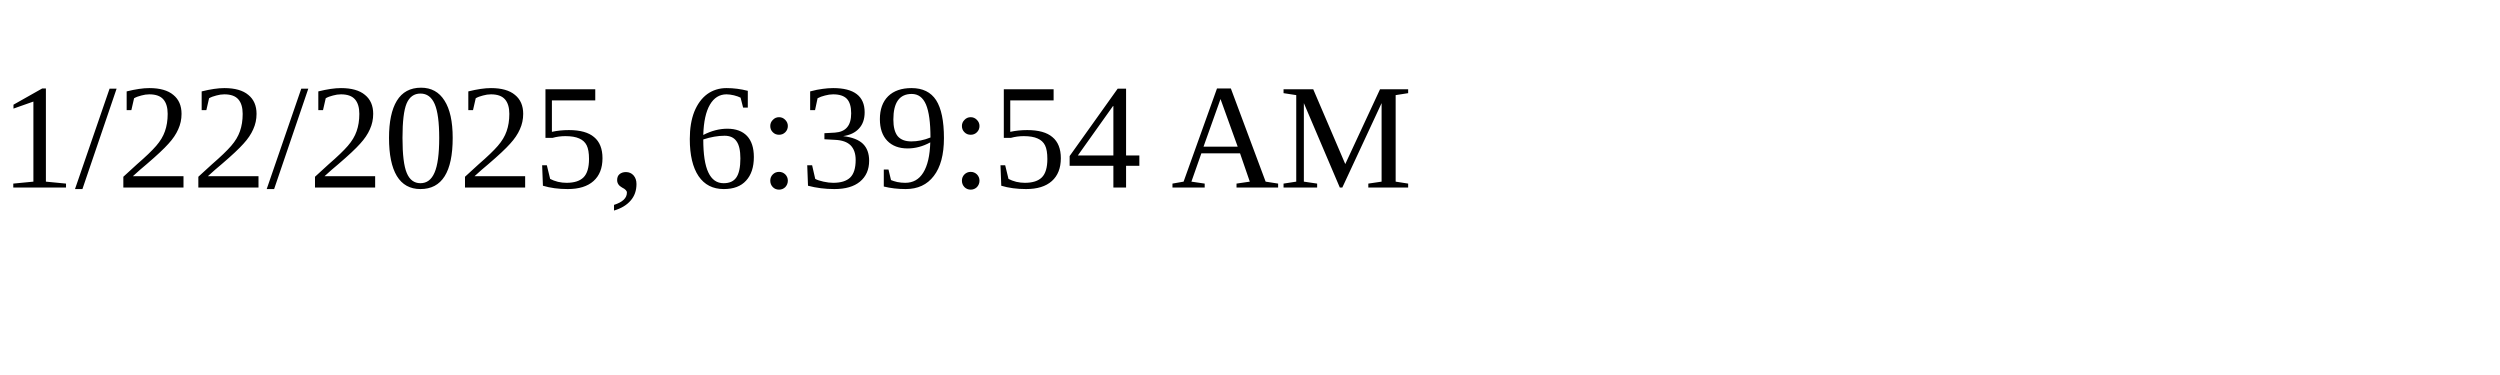
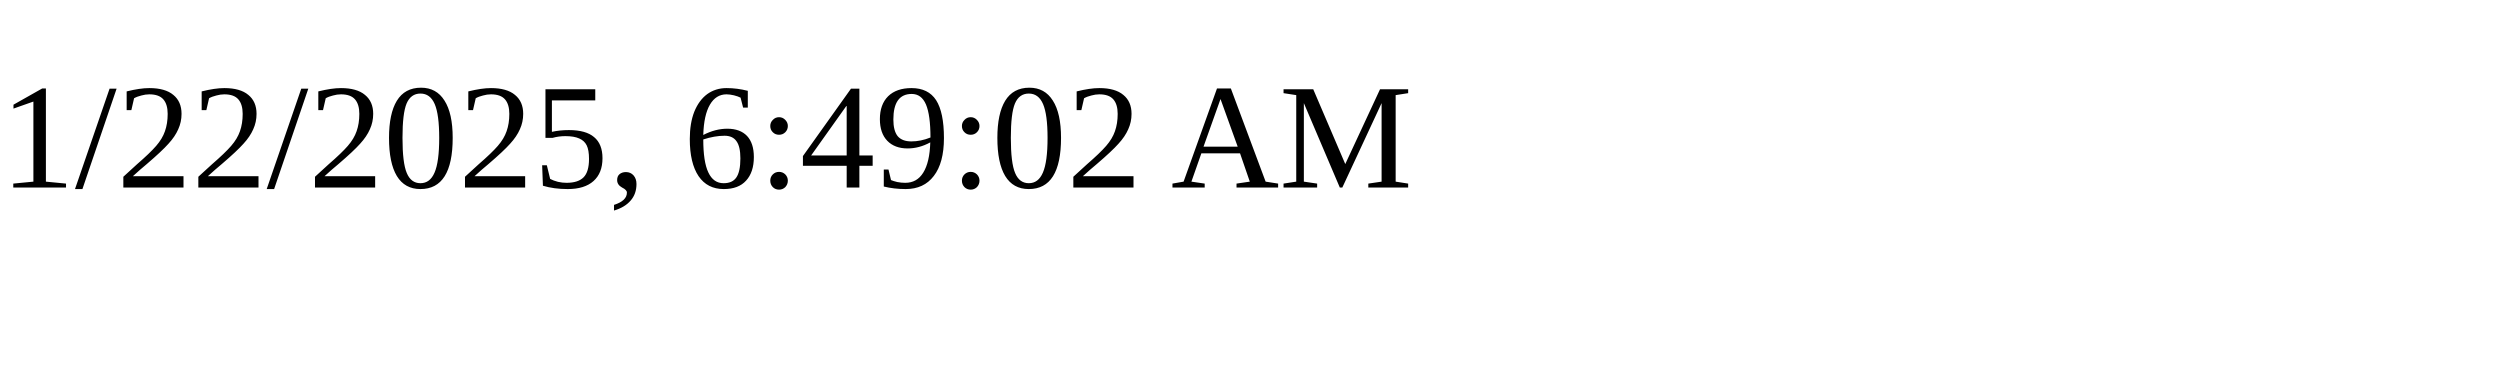
<svg xmlns="http://www.w3.org/2000/svg" height="30" width="200">
-   <text x="0" y="15">1/22/2025, 6:39:54 AM</text>
+   <text x="0" y="15">1/22/2025, 6:49:02 AM</text>
</svg>
